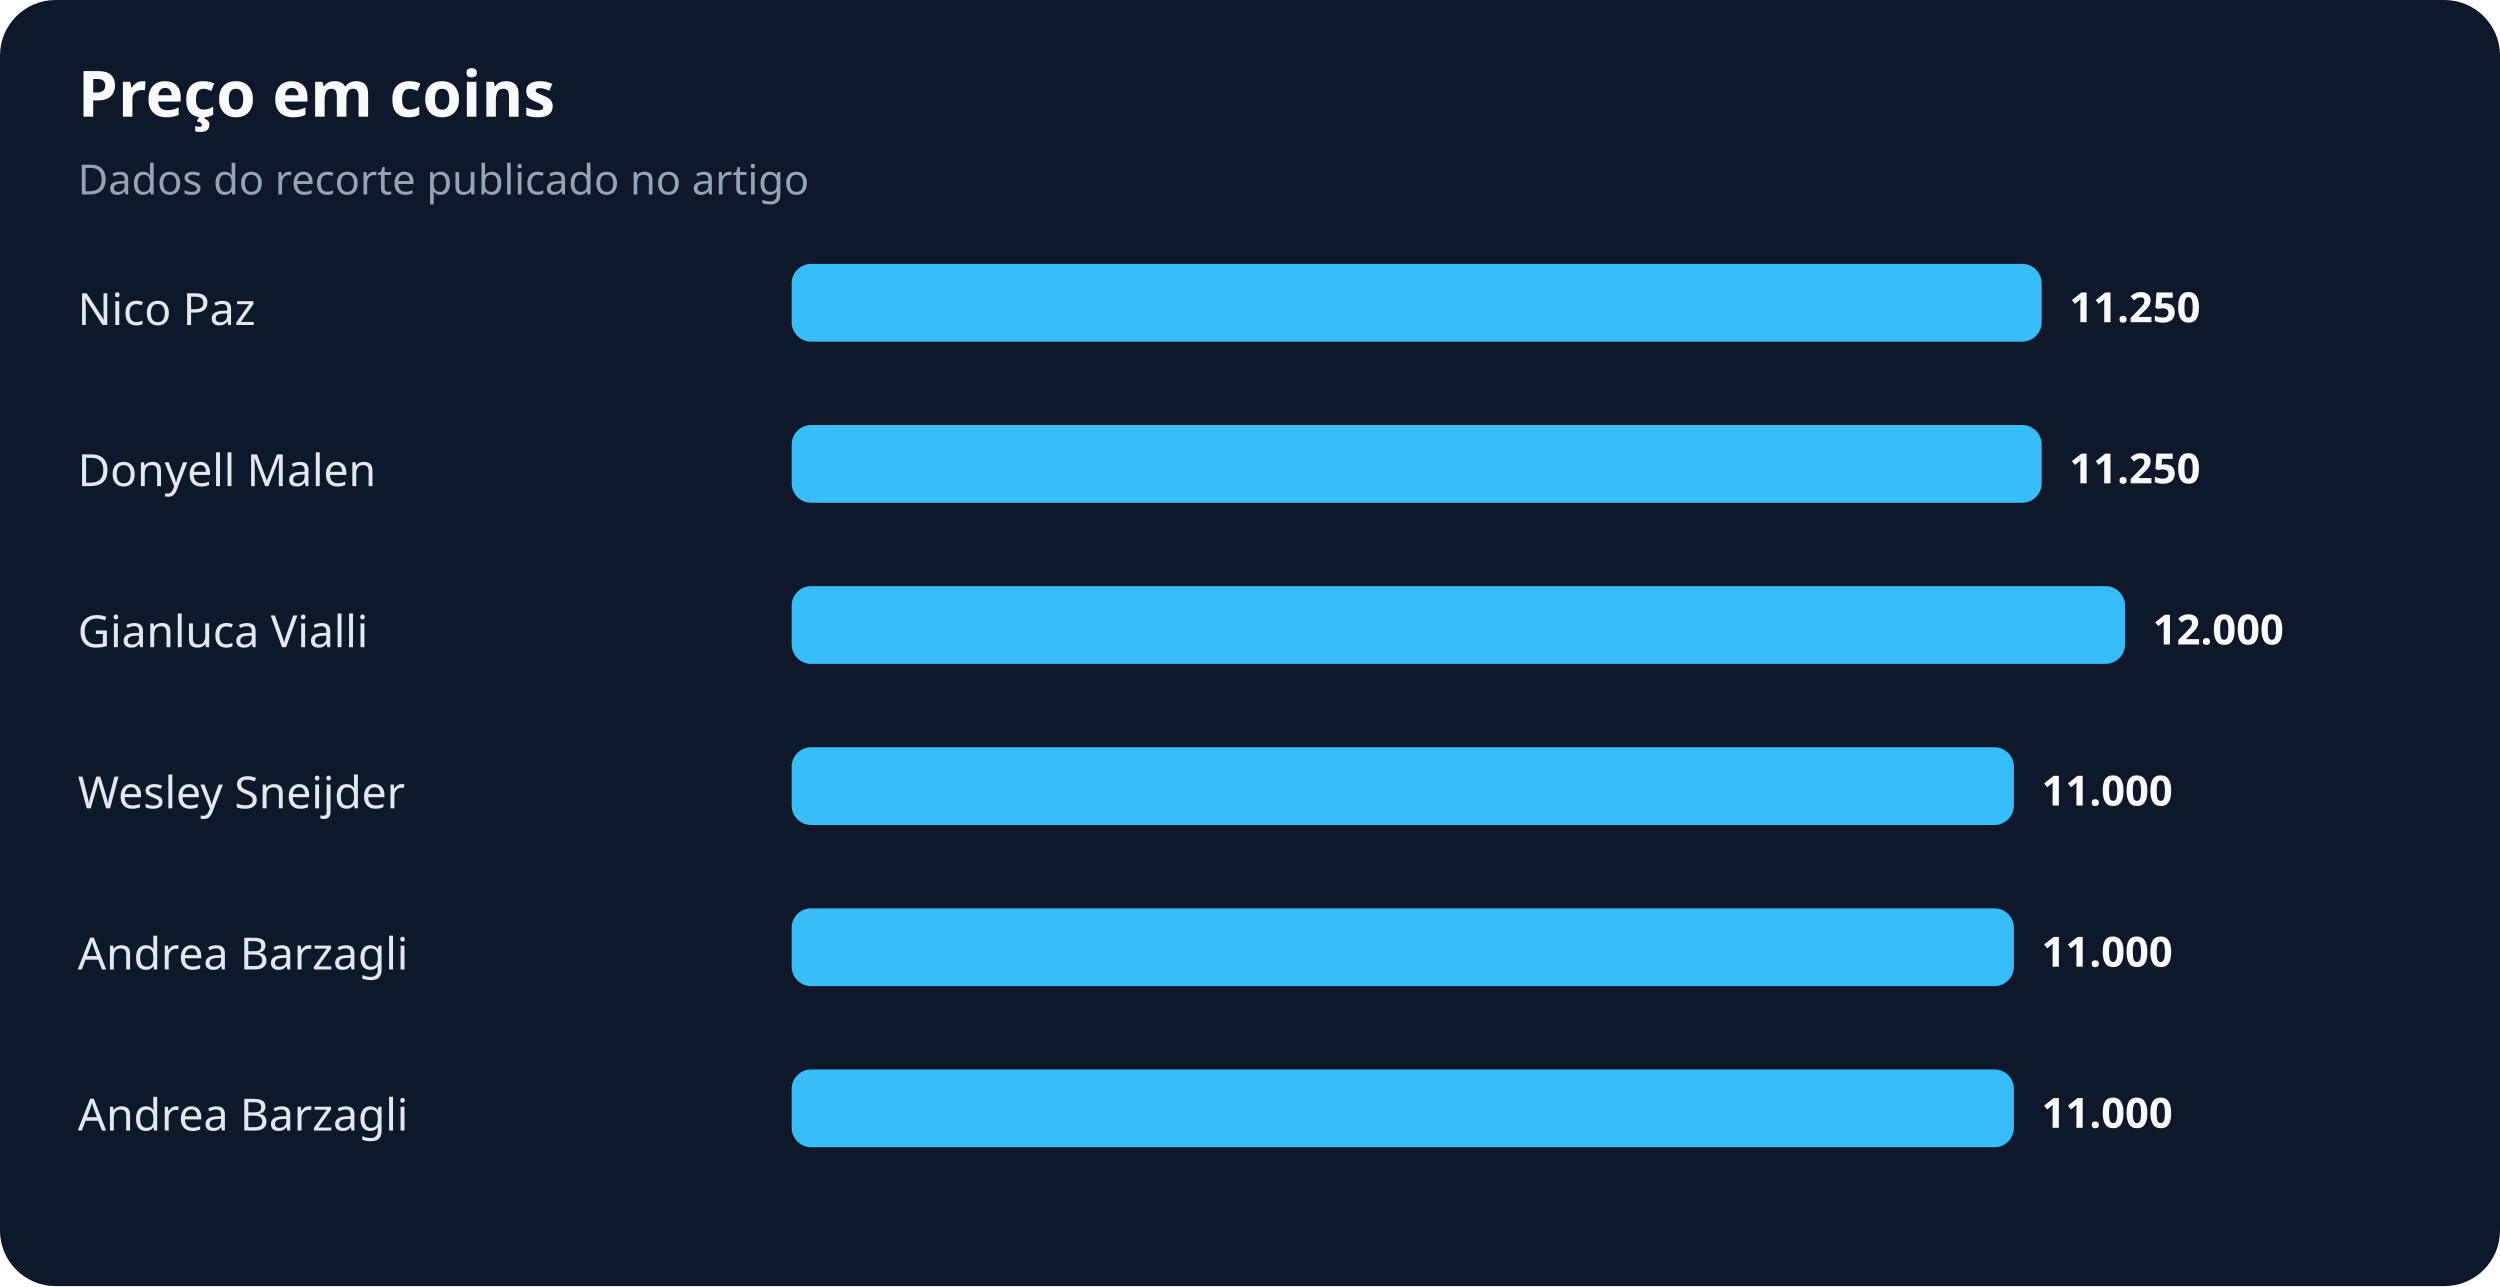
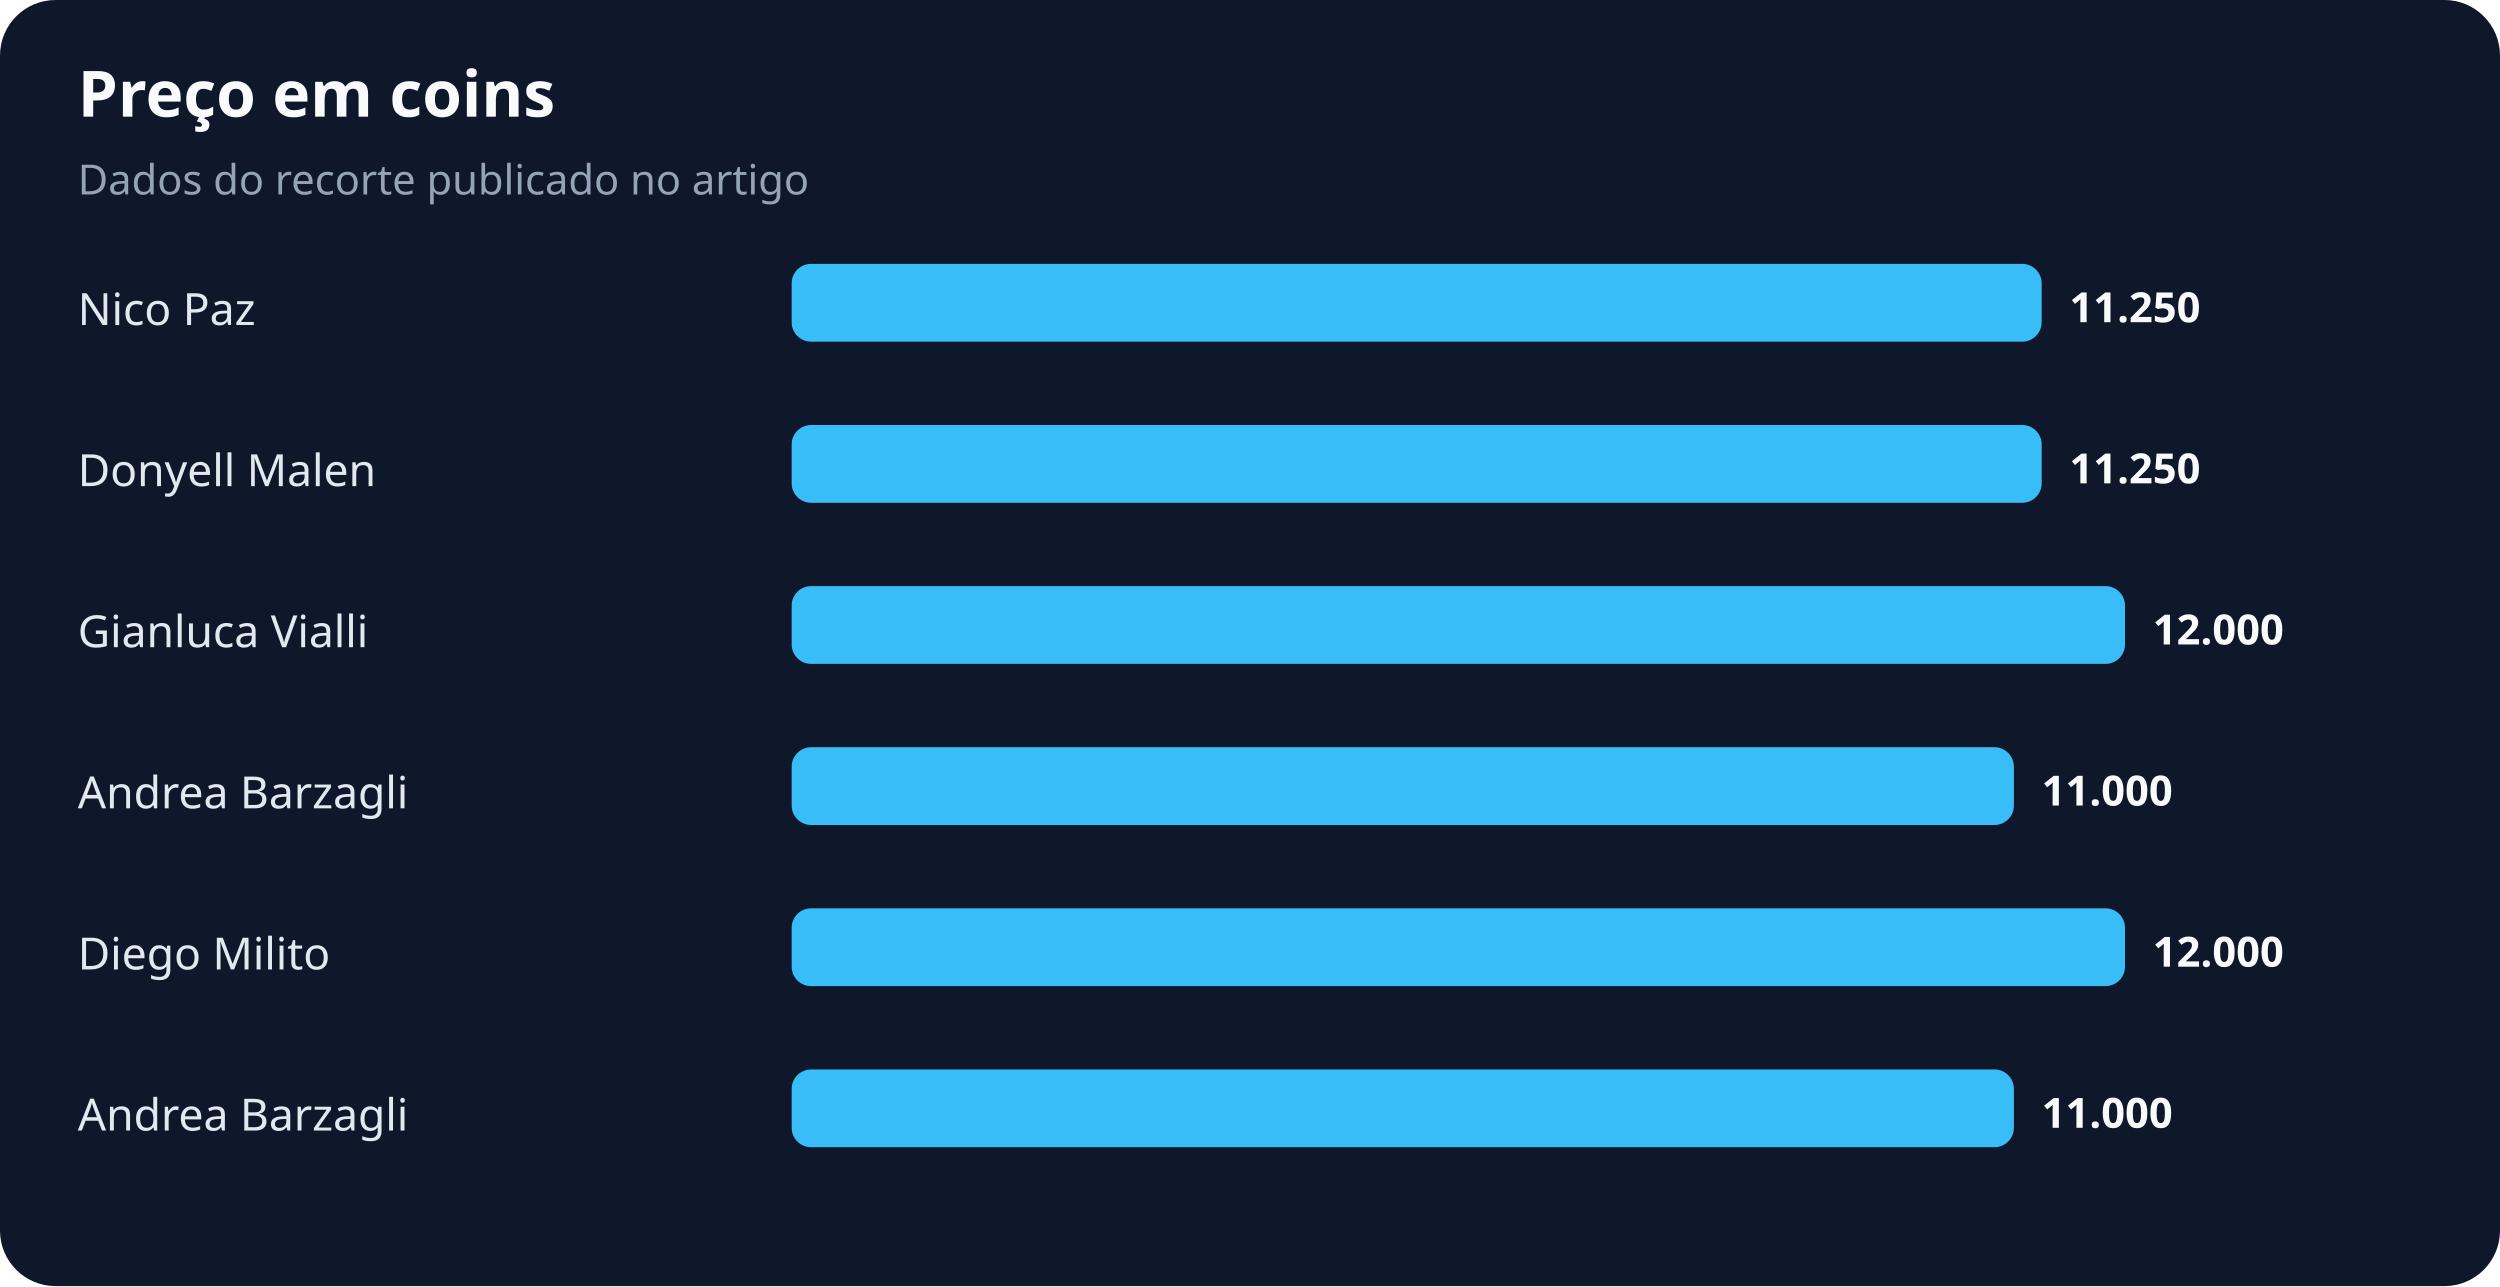
<svg xmlns="http://www.w3.org/2000/svg" width="900" height="463" viewBox="0 0 900 463" role="img" aria-labelledby="title desc">
  <rect width="100%" height="100%" rx="20" fill="#0f172a" />
  <text x="28" y="42" fill="#f8fafc" font-family="system-ui,sans-serif" font-size="23" font-weight="700">Preço em coins</text>
  <text x="28" y="70" fill="#94a3b8" font-family="system-ui,sans-serif" font-size="15">Dados do recorte publicado no artigo</text>
  <text x="28" y="117" fill="#e2e8f0" font-family="system-ui,sans-serif" font-size="16">Nico Paz</text>
  <rect x="285" y="95" width="450" height="28" rx="7" fill="#38bdf8" />
  <text x="745" y="116" fill="#f8fafc" font-family="system-ui,sans-serif" font-size="15" font-weight="700">11.250</text>
  <text x="28" y="175" fill="#e2e8f0" font-family="system-ui,sans-serif" font-size="16">Donyell Malen</text>
  <rect x="285" y="153" width="450" height="28" rx="7" fill="#38bdf8" />
  <text x="745" y="174" fill="#f8fafc" font-family="system-ui,sans-serif" font-size="15" font-weight="700">11.250</text>
  <text x="28" y="233" fill="#e2e8f0" font-family="system-ui,sans-serif" font-size="16">Gianluca Vialli</text>
  <rect x="285" y="211" width="480" height="28" rx="7" fill="#38bdf8" />
  <text x="775" y="232" fill="#f8fafc" font-family="system-ui,sans-serif" font-size="15" font-weight="700">12.000</text>
-   <text x="28" y="291" fill="#e2e8f0" font-family="system-ui,sans-serif" font-size="16">Wesley Sneijder</text>
+   <text x="28" y="291" fill="#e2e8f0" font-family="system-ui,sans-serif" font-size="16">Andrea Barzagli</text>
  <rect x="285" y="269" width="440" height="28" rx="7" fill="#38bdf8" />
  <text x="735" y="290" fill="#f8fafc" font-family="system-ui,sans-serif" font-size="15" font-weight="700">11.000</text>
-   <text x="28" y="349" fill="#e2e8f0" font-family="system-ui,sans-serif" font-size="16">Andrea Barzagli</text>
-   <rect x="285" y="327" width="440" height="28" rx="7" fill="#38bdf8" />
-   <text x="735" y="348" fill="#f8fafc" font-family="system-ui,sans-serif" font-size="15" font-weight="700">11.000</text>
+   <text x="28" y="349" fill="#e2e8f0" font-family="system-ui,sans-serif" font-size="16">Diego Milito</text>
+   <rect x="285" y="327" width="480" height="28" rx="7" fill="#38bdf8" />
+   <text x="775" y="348" fill="#f8fafc" font-family="system-ui,sans-serif" font-size="15" font-weight="700">12.000</text>
  <text x="28" y="407" fill="#e2e8f0" font-family="system-ui,sans-serif" font-size="16">Andrea Barzagli</text>
  <rect x="285" y="385" width="440" height="28" rx="7" fill="#38bdf8" />
  <text x="735" y="406" fill="#f8fafc" font-family="system-ui,sans-serif" font-size="15" font-weight="700">11.000</text>
</svg>
